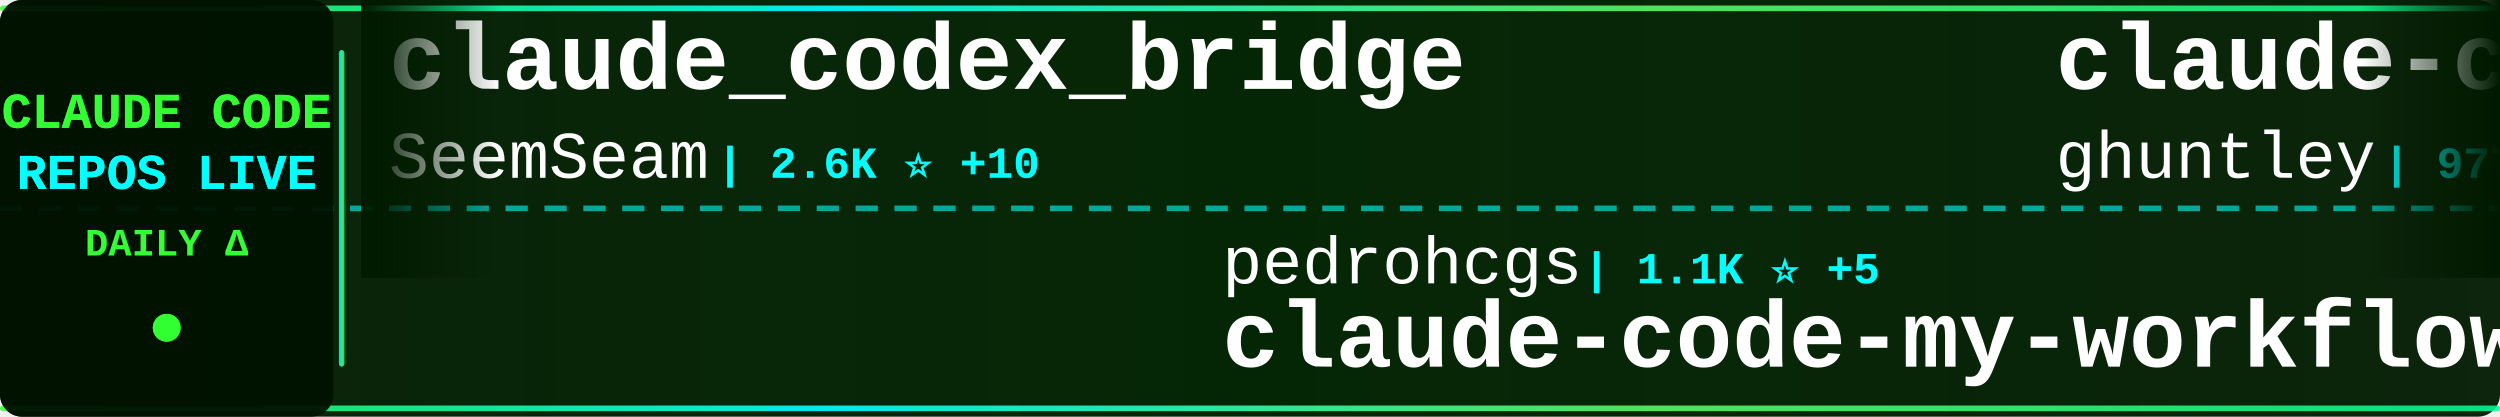
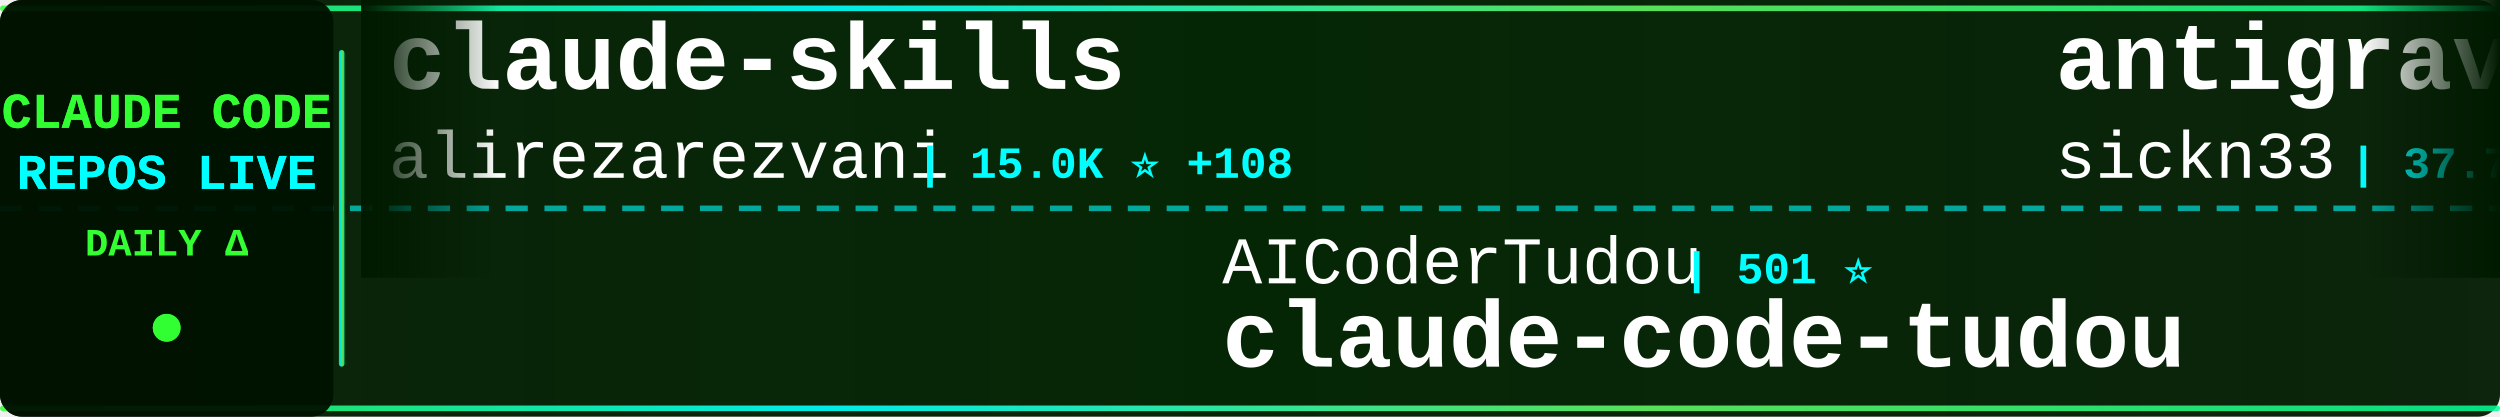
<svg xmlns="http://www.w3.org/2000/svg" width="900" height="150">
  <defs>
    <linearGradient id="tickerBg" x1="0%" y1="0%" x2="100%" y2="0%">
      <stop offset="0%" style="stop-color:#001a00;stop-opacity:0.95" />
      <stop offset="50%" style="stop-color:#002200;stop-opacity:0.98" />
      <stop offset="100%" style="stop-color:#001a00;stop-opacity:0.95" />
    </linearGradient>
    <linearGradient id="borderGrad" x1="0%" y1="0%" x2="100%" y2="0%">
      <stop offset="0%" style="stop-color:#33ff33;stop-opacity:0.85">
        <animate attributeName="stop-opacity" values="0.85;1;0.85" dur="2s" repeatCount="indefinite" />
      </stop>
      <stop offset="33%" style="stop-color:#00ffff;stop-opacity:0.9">
        <animate attributeName="stop-opacity" values="0.9;1;0.9" dur="2.2s" repeatCount="indefinite" />
      </stop>
      <stop offset="66%" style="stop-color:#66ff66;stop-opacity:0.85">
        <animate attributeName="stop-opacity" values="0.85;1;0.85" dur="1.8s" repeatCount="indefinite" />
      </stop>
      <stop offset="100%" style="stop-color:#00ff99;stop-opacity:0.85">
        <animate attributeName="stop-opacity" values="0.85;1;0.85" dur="2s" repeatCount="indefinite" />
      </stop>
    </linearGradient>
    <filter id="textGlow">
      <feGaussianBlur stdDeviation="0.1" result="coloredBlur" />
      <feMerge>
        <feMergeNode in="coloredBlur" />
        <feMergeNode in="SourceGraphic" />
      </feMerge>
    </filter>
    <filter id="metricGlow">
      <feGaussianBlur stdDeviation="0.2" result="coloredBlur" />
      <feMerge>
        <feMergeNode in="coloredBlur" />
        <feMergeNode in="SourceGraphic" />
      </feMerge>
    </filter>
    <linearGradient id="leftFade" x1="0%" y1="0%" x2="100%" y2="0%">
      <stop offset="0%" style="stop-color:#001a00;stop-opacity:1" />
      <stop offset="100%" style="stop-color:#001a00;stop-opacity:0" />
    </linearGradient>
    <linearGradient id="rightFade" x1="0%" y1="0%" x2="100%" y2="0%">
      <stop offset="0%" style="stop-color:#001a00;stop-opacity:0" />
      <stop offset="100%" style="stop-color:#001a00;stop-opacity:1" />
    </linearGradient>
  </defs>
  <rect width="900" height="150" fill="url(#tickerBg)" rx="8" />
  <rect x="0" y="2" width="900" height="2" fill="url(#borderGrad)" rx="1" />
  <rect x="0" y="146" width="900" height="2" fill="url(#borderGrad)" rx="1" />
  <line x1="0" y1="75" x2="900" y2="75" stroke="#00ffff" stroke-width="2" stroke-dasharray="8 6" opacity="0.6" />
  <rect x="0" y="0" width="120" height="150" fill="#001100" opacity="0.95" rx="8" />
  <text x="60" y="46" font-family="'Courier New', monospace" font-size="18" font-weight="bold" fill="#33ff33" text-anchor="middle" filter="url(#textGlow)">
    CLAUDE CODE
  </text>
  <text x="60" y="68" font-family="'Courier New', monospace" font-size="18" font-weight="bold" fill="#00ffff" text-anchor="middle" filter="url(#textGlow)">
    REPOS LIVE
  </text>
  <text x="60" y="92" font-family="'Courier New', monospace" font-size="14" font-weight="bold" fill="#33ff33" text-anchor="middle">
    DAILY Δ
  </text>
  <circle cx="60" cy="118" r="5" fill="#33ff33" filter="url(#metricGlow)">
    <animate attributeName="r" values="4;6;4" dur="1.5s" repeatCount="indefinite" />
    <animate attributeName="opacity" values="0.6;1;0.6" dur="1.5s" repeatCount="indefinite" />
  </circle>
  <rect x="122" y="18" width="2" height="114" fill="url(#borderGrad)" rx="1" />
  <clipPath id="tickerClip">
    <rect x="130" y="0" width="770" height="150" />
  </clipPath>
  <g clip-path="url(#tickerClip)">
    <g id="tickerItems">
      <animateTransform attributeName="transform" attributeType="XML" type="translate" from="0 0" to="-3000 0" dur="54s" repeatCount="indefinite" />
      <g transform="translate(0, 0)">
-         <text x="140" y="32" font-family="'Courier New', monospace" font-size="34" font-weight="bold" fill="#ffffff">claude_codex_bridge</text>
-         <text x="140" y="64" font-family="'Courier New', monospace" font-size="24" font-weight="normal" fill="#ffffff" opacity="1.0">SeemSeam</text>
-         <text x="258" y="64" font-family="'Courier New', monospace" font-size="16" font-weight="bold" fill="#00ffff"> | 2.6K ⭐ +10</text>
+         <text x="140" y="32" font-family="'Courier New', monospace" font-size="34" font-weight="bold" fill="#ffffff">claude-skills</text>
+         <text x="140" y="64" font-family="'Courier New', monospace" font-size="24" font-weight="normal" fill="#ffffff" opacity="1.0">alirezarezvani</text>
+         <text x="330" y="64" font-family="'Courier New', monospace" font-size="16" font-weight="bold" fill="#00ffff"> | 15.0K ⭐ +108</text>
      </g>
      <g transform="translate(300, 0)">
-         <text x="140" y="102" font-family="'Courier New', monospace" font-size="24" font-weight="normal" fill="#ffffff" opacity="1.0">pedrohcgs</text>
-         <text x="270" y="102" font-family="'Courier New', monospace" font-size="16" font-weight="bold" fill="#00ffff"> | 1.1K ⭐ +5</text>
-         <text x="140" y="132" font-family="'Courier New', monospace" font-size="34" font-weight="bold" fill="#ffffff">claude-code-my-workflow</text>
+         <text x="140" y="102" font-family="'Courier New', monospace" font-size="24" font-weight="normal" fill="#ffffff" opacity="1.0">AICoderTudou</text>
+         <text x="306" y="102" font-family="'Courier New', monospace" font-size="16" font-weight="bold" fill="#00ffff"> | 501 ⭐</text>
+         <text x="140" y="132" font-family="'Courier New', monospace" font-size="34" font-weight="bold" fill="#ffffff">claude-code-tudou</text>
      </g>
      <g transform="translate(600, 0)">
-         <text x="140" y="32" font-family="'Courier New', monospace" font-size="34" font-weight="bold" fill="#ffffff">claude-code-source-code-...</text>
-         <text x="140" y="64" font-family="'Courier New', monospace" font-size="24" font-weight="normal" fill="#ffffff" opacity="1.0">ghuntley</text>
-         <text x="258" y="64" font-family="'Courier New', monospace" font-size="16" font-weight="bold" fill="#00ffff"> | 977 ⭐</text>
+         <text x="140" y="32" font-family="'Courier New', monospace" font-size="34" font-weight="bold" fill="#ffffff">antigravity-awesome-skil...</text>
+         <text x="140" y="64" font-family="'Courier New', monospace" font-size="24" font-weight="normal" fill="#ffffff" opacity="1.0">sickn33</text>
+         <text x="246" y="64" font-family="'Courier New', monospace" font-size="16" font-weight="bold" fill="#00ffff"> | 37.7K ⭐ +118</text>
      </g>
      <g transform="translate(900, 0)">
-         <text x="140" y="102" font-family="'Courier New', monospace" font-size="24" font-weight="normal" fill="#ffffff" opacity="1.0">Yuyz0112</text>
-         <text x="258" y="102" font-family="'Courier New', monospace" font-size="16" font-weight="bold" fill="#00ffff"> | 2.4K ⭐</text>
-         <text x="140" y="132" font-family="'Courier New', monospace" font-size="34" font-weight="bold" fill="#ffffff">claude-code-reverse</text>
+         <text x="140" y="102" font-family="'Courier New', monospace" font-size="24" font-weight="normal" fill="#ffffff" opacity="1.0">lst97</text>
+         <text x="222" y="102" font-family="'Courier New', monospace" font-size="16" font-weight="bold" fill="#00ffff"> | 1.6K ⭐</text>
+         <text x="140" y="132" font-family="'Courier New', monospace" font-size="34" font-weight="bold" fill="#ffffff">claude-code-sub-agents</text>
      </g>
      <g transform="translate(1200, 0)">
-         <text x="140" y="32" font-family="'Courier New', monospace" font-size="34" font-weight="bold" fill="#ffffff">CLIProxyAPI</text>
-         <text x="140" y="64" font-family="'Courier New', monospace" font-size="24" font-weight="normal" fill="#ffffff" opacity="1.0">router-for-me</text>
-         <text x="318" y="64" font-family="'Courier New', monospace" font-size="16" font-weight="bold" fill="#00ffff"> | 32.9K ⭐ +129</text>
+         <text x="140" y="32" font-family="'Courier New', monospace" font-size="34" font-weight="bold" fill="#ffffff">awesome-claude-code-tool...</text>
+         <text x="140" y="64" font-family="'Courier New', monospace" font-size="24" font-weight="normal" fill="#ffffff" opacity="1.0">rohitg00</text>
+         <text x="258" y="64" font-family="'Courier New', monospace" font-size="16" font-weight="bold" fill="#00ffff"> | 1.7K ⭐ +19</text>
      </g>
      <g transform="translate(1500, 0)">
        <text x="140" y="102" font-family="'Courier New', monospace" font-size="24" font-weight="normal" fill="#ffffff" opacity="1.0">Windy3f3f3f3f</text>
-         <text x="318" y="102" font-family="'Courier New', monospace" font-size="16" font-weight="bold" fill="#00ffff"> | 1.2K ⭐ +6</text>
+         <text x="318" y="102" font-family="'Courier New', monospace" font-size="16" font-weight="bold" fill="#00ffff"> | 1.2K ⭐ +5</text>
        <text x="140" y="132" font-family="'Courier New', monospace" font-size="34" font-weight="bold" fill="#ffffff">claude-code-from-scratch</text>
      </g>
      <g transform="translate(1800, 0)">
-         <text x="140" y="32" font-family="'Courier New', monospace" font-size="34" font-weight="bold" fill="#ffffff">claude-code</text>
-         <text x="140" y="64" font-family="'Courier New', monospace" font-size="24" font-weight="normal" fill="#ffffff" opacity="1.0">T-Lab-CUHKSZ</text>
-         <text x="306" y="64" font-family="'Courier New', monospace" font-size="16" font-weight="bold" fill="#00ffff"> | 310 ⭐</text>
+         <text x="140" y="32" font-family="'Courier New', monospace" font-size="34" font-weight="bold" fill="#ffffff">everything-claude-code</text>
+         <text x="140" y="64" font-family="'Courier New', monospace" font-size="24" font-weight="normal" fill="#ffffff" opacity="1.0">affaan-m</text>
+         <text x="258" y="64" font-family="'Courier New', monospace" font-size="16" font-weight="bold" fill="#00ffff"> | 184.1K ⭐ +1.4K</text>
      </g>
      <g transform="translate(2100, 0)">
-         <text x="140" y="102" font-family="'Courier New', monospace" font-size="24" font-weight="normal" fill="#ffffff" opacity="1.0">Donchitos</text>
-         <text x="270" y="102" font-family="'Courier New', monospace" font-size="16" font-weight="bold" fill="#00ffff"> | 18.8K ⭐ +84</text>
-         <text x="140" y="132" font-family="'Courier New', monospace" font-size="34" font-weight="bold" fill="#ffffff">Claude-Code-Game-Studios</text>
+         <text x="140" y="102" font-family="'Courier New', monospace" font-size="24" font-weight="normal" fill="#ffffff" opacity="1.0">Windy3f3f3f3f</text>
+         <text x="318" y="102" font-family="'Courier New', monospace" font-size="16" font-weight="bold" fill="#00ffff"> | 2.4K ⭐ +6</text>
+         <text x="140" y="132" font-family="'Courier New', monospace" font-size="34" font-weight="bold" fill="#ffffff">how-claude-code-works</text>
      </g>
      <g transform="translate(2400, 0)">
-         <text x="140" y="32" font-family="'Courier New', monospace" font-size="34" font-weight="bold" fill="#ffffff">claude-code</text>
-         <text x="140" y="64" font-family="'Courier New', monospace" font-size="24" font-weight="normal" fill="#ffffff" opacity="1.0">chiragjoshi12</text>
-         <text x="318" y="64" font-family="'Courier New', monospace" font-size="16" font-weight="bold" fill="#00ffff"> | 201 ⭐</text>
+         <text x="140" y="32" font-family="'Courier New', monospace" font-size="34" font-weight="bold" fill="#ffffff">nanoclaw</text>
+         <text x="140" y="64" font-family="'Courier New', monospace" font-size="24" font-weight="normal" fill="#ffffff" opacity="1.0">nanocoai</text>
+         <text x="258" y="64" font-family="'Courier New', monospace" font-size="16" font-weight="bold" fill="#00ffff"> | 28.9K ⭐ +48</text>
      </g>
      <g transform="translate(2700, 0)">
-         <text x="140" y="102" font-family="'Courier New', monospace" font-size="24" font-weight="normal" fill="#ffffff" opacity="1.0">affaan-m</text>
-         <text x="258" y="102" font-family="'Courier New', monospace" font-size="16" font-weight="bold" fill="#00ffff"> | 183.8K ⭐ +1.3K</text>
-         <text x="140" y="132" font-family="'Courier New', monospace" font-size="34" font-weight="bold" fill="#ffffff">everything-claude-code</text>
+         <text x="140" y="102" font-family="'Courier New', monospace" font-size="24" font-weight="normal" fill="#ffffff" opacity="1.0">hangsman</text>
+         <text x="258" y="102" font-family="'Courier New', monospace" font-size="16" font-weight="bold" fill="#00ffff"> | 778 ⭐</text>
+         <text x="140" y="132" font-family="'Courier New', monospace" font-size="34" font-weight="bold" fill="#ffffff">claude-code-source</text>
      </g>
      <g transform="translate(3000, 0)">
-         <text x="140" y="32" font-family="'Courier New', monospace" font-size="34" font-weight="bold" fill="#ffffff">claude_codex_bridge</text>
-         <text x="140" y="64" font-family="'Courier New', monospace" font-size="24" font-weight="normal" fill="#ffffff" opacity="1.0">SeemSeam</text>
-         <text x="258" y="64" font-family="'Courier New', monospace" font-size="16" font-weight="bold" fill="#00ffff"> | 2.6K ⭐ +10</text>
+         <text x="140" y="32" font-family="'Courier New', monospace" font-size="34" font-weight="bold" fill="#ffffff">claude-skills</text>
+         <text x="140" y="64" font-family="'Courier New', monospace" font-size="24" font-weight="normal" fill="#ffffff" opacity="1.0">alirezarezvani</text>
+         <text x="330" y="64" font-family="'Courier New', monospace" font-size="16" font-weight="bold" fill="#00ffff"> | 15.0K ⭐ +108</text>
      </g>
      <g transform="translate(3300, 0)">
-         <text x="140" y="102" font-family="'Courier New', monospace" font-size="24" font-weight="normal" fill="#ffffff" opacity="1.0">pedrohcgs</text>
-         <text x="270" y="102" font-family="'Courier New', monospace" font-size="16" font-weight="bold" fill="#00ffff"> | 1.1K ⭐ +5</text>
-         <text x="140" y="132" font-family="'Courier New', monospace" font-size="34" font-weight="bold" fill="#ffffff">claude-code-my-workflow</text>
+         <text x="140" y="102" font-family="'Courier New', monospace" font-size="24" font-weight="normal" fill="#ffffff" opacity="1.0">AICoderTudou</text>
+         <text x="306" y="102" font-family="'Courier New', monospace" font-size="16" font-weight="bold" fill="#00ffff"> | 501 ⭐</text>
+         <text x="140" y="132" font-family="'Courier New', monospace" font-size="34" font-weight="bold" fill="#ffffff">claude-code-tudou</text>
      </g>
      <g transform="translate(3600, 0)">
-         <text x="140" y="32" font-family="'Courier New', monospace" font-size="34" font-weight="bold" fill="#ffffff">claude-code-source-code-...</text>
-         <text x="140" y="64" font-family="'Courier New', monospace" font-size="24" font-weight="normal" fill="#ffffff" opacity="1.0">ghuntley</text>
-         <text x="258" y="64" font-family="'Courier New', monospace" font-size="16" font-weight="bold" fill="#00ffff"> | 977 ⭐</text>
+         <text x="140" y="32" font-family="'Courier New', monospace" font-size="34" font-weight="bold" fill="#ffffff">antigravity-awesome-skil...</text>
+         <text x="140" y="64" font-family="'Courier New', monospace" font-size="24" font-weight="normal" fill="#ffffff" opacity="1.0">sickn33</text>
+         <text x="246" y="64" font-family="'Courier New', monospace" font-size="16" font-weight="bold" fill="#00ffff"> | 37.7K ⭐ +118</text>
      </g>
      <g transform="translate(3900, 0)">
-         <text x="140" y="102" font-family="'Courier New', monospace" font-size="24" font-weight="normal" fill="#ffffff" opacity="1.0">Yuyz0112</text>
-         <text x="258" y="102" font-family="'Courier New', monospace" font-size="16" font-weight="bold" fill="#00ffff"> | 2.4K ⭐</text>
-         <text x="140" y="132" font-family="'Courier New', monospace" font-size="34" font-weight="bold" fill="#ffffff">claude-code-reverse</text>
+         <text x="140" y="102" font-family="'Courier New', monospace" font-size="24" font-weight="normal" fill="#ffffff" opacity="1.0">lst97</text>
+         <text x="222" y="102" font-family="'Courier New', monospace" font-size="16" font-weight="bold" fill="#00ffff"> | 1.6K ⭐</text>
+         <text x="140" y="132" font-family="'Courier New', monospace" font-size="34" font-weight="bold" fill="#ffffff">claude-code-sub-agents</text>
      </g>
    </g>
  </g>
  <rect x="130" y="0" width="50" height="100" fill="url(#leftFade)" />
  <rect x="850" y="0" width="50" height="100" fill="url(#rightFade)" />
</svg>
